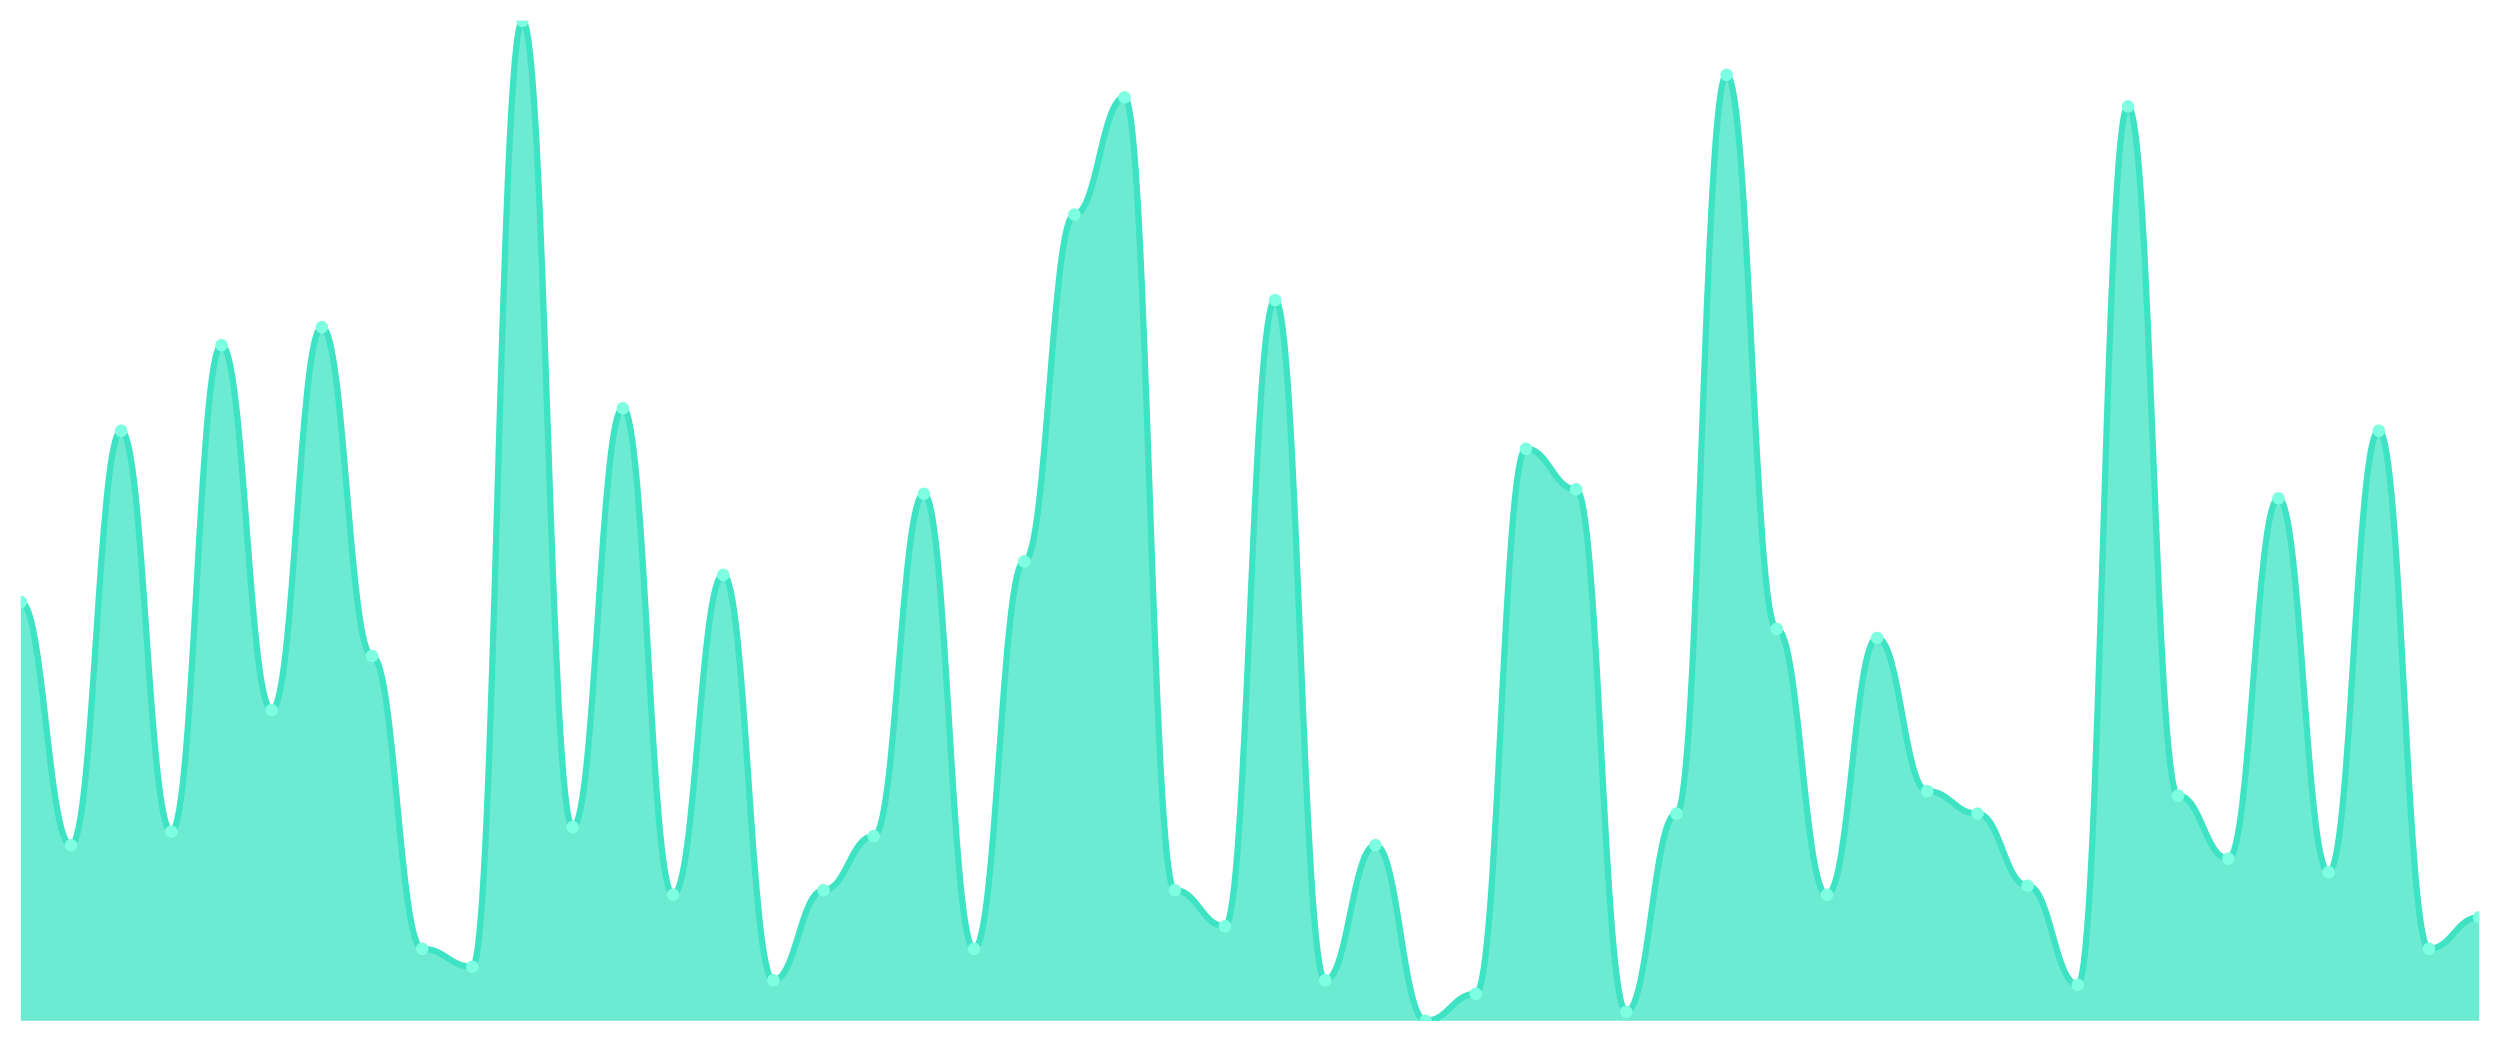
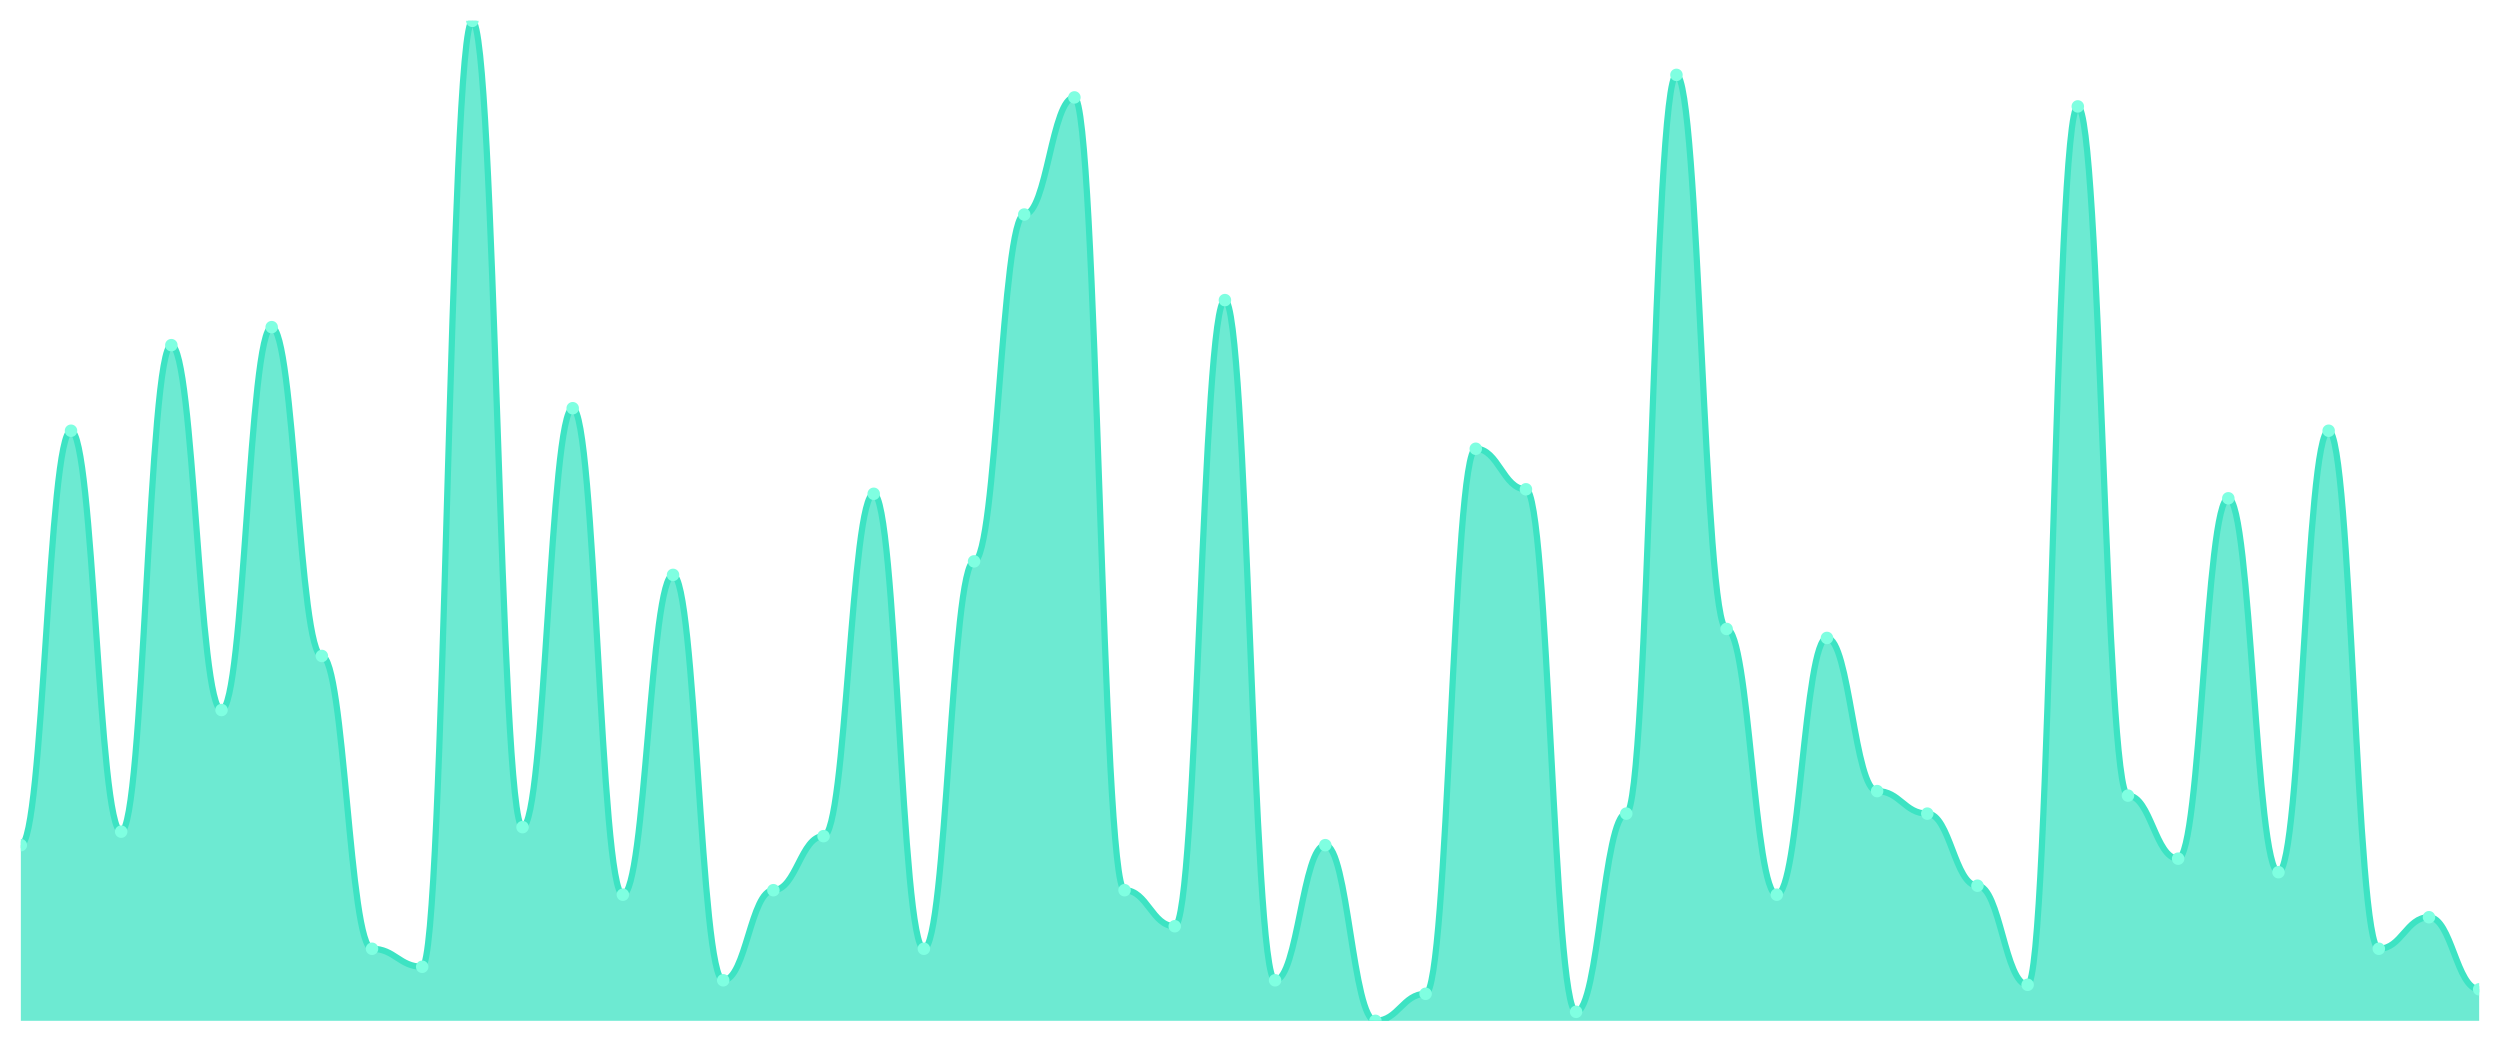
<svg xmlns="http://www.w3.org/2000/svg" viewBox="0 0 1200 500" width="1200" height="500">
  <defs>
    <clipPath id="c">
      <rect x="10" y="10" width="1180" height="480" />
    </clipPath>
  </defs>
  <rect width="1200" height="500" fill="none" />
  <g clip-path="url(#c)">
-     <path d="M 10,490 L 10,288.919 C 20.837,288.919 23.245,405.676 34.082,405.676 C 44.918,405.676 47.327,206.757 58.163,206.757 C 69,206.757 71.408,399.189 82.245,399.189 C 93.082,399.189 95.49,165.676 106.327,165.676 C 117.163,165.676 119.571,340.811 130.408,340.811 C 141.245,340.811 143.653,157.027 154.49,157.027 C 165.327,157.027 167.735,314.865 178.571,314.865 C 189.408,314.865 191.816,455.405 202.653,455.405 C 213.49,455.405 215.898,464.054 226.735,464.054 C 237.571,464.054 239.98,10 250.816,10 C 261.653,10 264.061,397.027 274.898,397.027 C 285.735,397.027 288.143,195.946 298.98,195.946 C 309.816,195.946 312.224,429.459 323.061,429.459 C 333.898,429.459 336.306,275.946 347.143,275.946 C 357.98,275.946 360.388,470.541 371.224,470.541 C 382.061,470.541 384.469,427.297 395.306,427.297 C 406.143,427.297 408.551,401.351 419.388,401.351 C 430.224,401.351 432.633,237.027 443.469,237.027 C 454.306,237.027 456.714,455.405 467.551,455.405 C 478.388,455.405 480.796,269.459 491.633,269.459 C 502.469,269.459 504.878,102.973 515.714,102.973 C 526.551,102.973 528.959,46.757 539.796,46.757 C 550.633,46.757 553.041,427.297 563.878,427.297 C 574.714,427.297 577.122,444.595 587.959,444.595 C 598.796,444.595 601.204,144.054 612.041,144.054 C 622.878,144.054 625.286,470.541 636.122,470.541 C 646.959,470.541 649.367,405.676 660.204,405.676 C 671.041,405.676 673.449,490 684.286,490 C 695.122,490 697.531,477.027 708.367,477.027 C 719.204,477.027 721.612,215.405 732.449,215.405 C 743.286,215.405 745.694,234.865 756.531,234.865 C 767.367,234.865 769.776,485.676 780.612,485.676 C 791.449,485.676 793.857,390.541 804.694,390.541 C 815.531,390.541 817.939,35.946 828.776,35.946 C 839.612,35.946 842.02,301.892 852.857,301.892 C 863.694,301.892 866.102,429.459 876.939,429.459 C 887.776,429.459 890.184,306.216 901.02,306.216 C 911.857,306.216 914.265,379.73 925.102,379.73 C 935.939,379.73 938.347,390.541 949.184,390.541 C 960.02,390.541 962.429,425.135 973.265,425.135 C 984.102,425.135 986.51,472.703 997.347,472.703 C 1008.184,472.703 1010.592,51.081 1021.429,51.081 C 1032.265,51.081 1034.673,381.892 1045.51,381.892 C 1056.347,381.892 1058.755,412.162 1069.592,412.162 C 1080.429,412.162 1082.837,239.189 1093.673,239.189 C 1104.51,239.189 1106.918,418.649 1117.755,418.649 C 1128.592,418.649 1131,206.757 1141.837,206.757 C 1152.673,206.757 1155.082,455.405 1165.918,455.405 C 1176.755,455.405 1179.163,440.27 1190,440.27 L 1190,490 Z" fill="rgba(61,227,195,0.75)" />
-     <path d="M 10,288.919 C 20.837,288.919 23.245,405.676 34.082,405.676 C 44.918,405.676 47.327,206.757 58.163,206.757 C 69,206.757 71.408,399.189 82.245,399.189 C 93.082,399.189 95.49,165.676 106.327,165.676 C 117.163,165.676 119.571,340.811 130.408,340.811 C 141.245,340.811 143.653,157.027 154.49,157.027 C 165.327,157.027 167.735,314.865 178.571,314.865 C 189.408,314.865 191.816,455.405 202.653,455.405 C 213.49,455.405 215.898,464.054 226.735,464.054 C 237.571,464.054 239.98,10 250.816,10 C 261.653,10 264.061,397.027 274.898,397.027 C 285.735,397.027 288.143,195.946 298.98,195.946 C 309.816,195.946 312.224,429.459 323.061,429.459 C 333.898,429.459 336.306,275.946 347.143,275.946 C 357.98,275.946 360.388,470.541 371.224,470.541 C 382.061,470.541 384.469,427.297 395.306,427.297 C 406.143,427.297 408.551,401.351 419.388,401.351 C 430.224,401.351 432.633,237.027 443.469,237.027 C 454.306,237.027 456.714,455.405 467.551,455.405 C 478.388,455.405 480.796,269.459 491.633,269.459 C 502.469,269.459 504.878,102.973 515.714,102.973 C 526.551,102.973 528.959,46.757 539.796,46.757 C 550.633,46.757 553.041,427.297 563.878,427.297 C 574.714,427.297 577.122,444.595 587.959,444.595 C 598.796,444.595 601.204,144.054 612.041,144.054 C 622.878,144.054 625.286,470.541 636.122,470.541 C 646.959,470.541 649.367,405.676 660.204,405.676 C 671.041,405.676 673.449,490 684.286,490 C 695.122,490 697.531,477.027 708.367,477.027 C 719.204,477.027 721.612,215.405 732.449,215.405 C 743.286,215.405 745.694,234.865 756.531,234.865 C 767.367,234.865 769.776,485.676 780.612,485.676 C 791.449,485.676 793.857,390.541 804.694,390.541 C 815.531,390.541 817.939,35.946 828.776,35.946 C 839.612,35.946 842.02,301.892 852.857,301.892 C 863.694,301.892 866.102,429.459 876.939,429.459 C 887.776,429.459 890.184,306.216 901.02,306.216 C 911.857,306.216 914.265,379.73 925.102,379.73 C 935.939,379.73 938.347,390.541 949.184,390.541 C 960.02,390.541 962.429,425.135 973.265,425.135 C 984.102,425.135 986.51,472.703 997.347,472.703 C 1008.184,472.703 1010.592,51.081 1021.429,51.081 C 1032.265,51.081 1034.673,381.892 1045.51,381.892 C 1056.347,381.892 1058.755,412.162 1069.592,412.162 C 1080.429,412.162 1082.837,239.189 1093.673,239.189 C 1104.51,239.189 1106.918,418.649 1117.755,418.649 C 1128.592,418.649 1131,206.757 1141.837,206.757 C 1152.673,206.757 1155.082,455.405 1165.918,455.405 C 1176.755,455.405 1179.163,440.27 1190,440.27" fill="none" stroke="#3de3c3" stroke-width="3" stroke-linecap="round" stroke-linejoin="round" />
-     <circle cx="10" cy="288.919" r="3" fill="#7fffe1" />
-     <circle cx="34.082" cy="405.676" r="3" fill="#7fffe1" />
-     <circle cx="58.163" cy="206.757" r="3" fill="#7fffe1" />
-     <circle cx="82.245" cy="399.189" r="3" fill="#7fffe1" />
-     <circle cx="106.327" cy="165.676" r="3" fill="#7fffe1" />
-     <circle cx="130.408" cy="340.811" r="3" fill="#7fffe1" />
-     <circle cx="154.49" cy="157.027" r="3" fill="#7fffe1" />
-     <circle cx="178.571" cy="314.865" r="3" fill="#7fffe1" />
-     <circle cx="202.653" cy="455.405" r="3" fill="#7fffe1" />
-     <circle cx="226.735" cy="464.054" r="3" fill="#7fffe1" />
-     <circle cx="250.816" cy="10" r="3" fill="#7fffe1" />
-     <circle cx="274.898" cy="397.027" r="3" fill="#7fffe1" />
-     <circle cx="298.98" cy="195.946" r="3" fill="#7fffe1" />
-     <circle cx="323.061" cy="429.459" r="3" fill="#7fffe1" />
-     <circle cx="347.143" cy="275.946" r="3" fill="#7fffe1" />
-     <circle cx="371.224" cy="470.541" r="3" fill="#7fffe1" />
-     <circle cx="395.306" cy="427.297" r="3" fill="#7fffe1" />
-     <circle cx="419.388" cy="401.351" r="3" fill="#7fffe1" />
-     <circle cx="443.469" cy="237.027" r="3" fill="#7fffe1" />
-     <circle cx="467.551" cy="455.405" r="3" fill="#7fffe1" />
-     <circle cx="491.633" cy="269.459" r="3" fill="#7fffe1" />
-     <circle cx="515.714" cy="102.973" r="3" fill="#7fffe1" />
-     <circle cx="539.796" cy="46.757" r="3" fill="#7fffe1" />
-     <circle cx="563.878" cy="427.297" r="3" fill="#7fffe1" />
-     <circle cx="587.959" cy="444.595" r="3" fill="#7fffe1" />
-     <circle cx="612.041" cy="144.054" r="3" fill="#7fffe1" />
-     <circle cx="636.122" cy="470.541" r="3" fill="#7fffe1" />
-     <circle cx="660.204" cy="405.676" r="3" fill="#7fffe1" />
-     <circle cx="684.286" cy="490" r="3" fill="#7fffe1" />
-     <circle cx="708.367" cy="477.027" r="3" fill="#7fffe1" />
-     <circle cx="732.449" cy="215.405" r="3" fill="#7fffe1" />
-     <circle cx="756.531" cy="234.865" r="3" fill="#7fffe1" />
-     <circle cx="780.612" cy="485.676" r="3" fill="#7fffe1" />
-     <circle cx="804.694" cy="390.541" r="3" fill="#7fffe1" />
-     <circle cx="828.776" cy="35.946" r="3" fill="#7fffe1" />
-     <circle cx="852.857" cy="301.892" r="3" fill="#7fffe1" />
-     <circle cx="876.939" cy="429.459" r="3" fill="#7fffe1" />
-     <circle cx="901.02" cy="306.216" r="3" fill="#7fffe1" />
-     <circle cx="925.102" cy="379.73" r="3" fill="#7fffe1" />
-     <circle cx="949.184" cy="390.541" r="3" fill="#7fffe1" />
-     <circle cx="973.265" cy="425.135" r="3" fill="#7fffe1" />
-     <circle cx="997.347" cy="472.703" r="3" fill="#7fffe1" />
-     <circle cx="1021.429" cy="51.081" r="3" fill="#7fffe1" />
-     <circle cx="1045.51" cy="381.892" r="3" fill="#7fffe1" />
-     <circle cx="1069.592" cy="412.162" r="3" fill="#7fffe1" />
-     <circle cx="1093.673" cy="239.189" r="3" fill="#7fffe1" />
-     <circle cx="1117.755" cy="418.649" r="3" fill="#7fffe1" />
-     <circle cx="1141.837" cy="206.757" r="3" fill="#7fffe1" />
-     <circle cx="1165.918" cy="455.405" r="3" fill="#7fffe1" />
-     <circle cx="1190" cy="440.27" r="3" fill="#7fffe1" />
+     <path d="M 10,490 L 10,405.676 C 20.837,405.676 23.245,206.757 34.082,206.757 C 44.918,206.757 47.327,399.189 58.163,399.189 C 69,399.189 71.408,165.676 82.245,165.676 C 93.082,165.676 95.49,340.811 106.327,340.811 C 117.163,340.811 119.571,157.027 130.408,157.027 C 141.245,157.027 143.653,314.865 154.49,314.865 C 165.327,314.865 167.735,455.405 178.571,455.405 C 189.408,455.405 191.816,464.054 202.653,464.054 C 213.49,464.054 215.898,10 226.735,10 C 237.571,10 239.98,397.027 250.816,397.027 C 261.653,397.027 264.061,195.946 274.898,195.946 C 285.735,195.946 288.143,429.459 298.98,429.459 C 309.816,429.459 312.224,275.946 323.061,275.946 C 333.898,275.946 336.306,470.541 347.143,470.541 C 357.98,470.541 360.388,427.297 371.224,427.297 C 382.061,427.297 384.469,401.351 395.306,401.351 C 406.143,401.351 408.551,237.027 419.388,237.027 C 430.224,237.027 432.633,455.405 443.469,455.405 C 454.306,455.405 456.714,269.459 467.551,269.459 C 478.388,269.459 480.796,102.973 491.633,102.973 C 502.469,102.973 504.878,46.757 515.714,46.757 C 526.551,46.757 528.959,427.297 539.796,427.297 C 550.633,427.297 553.041,444.595 563.878,444.595 C 574.714,444.595 577.122,144.054 587.959,144.054 C 598.796,144.054 601.204,470.541 612.041,470.541 C 622.878,470.541 625.286,405.676 636.122,405.676 C 646.959,405.676 649.367,490 660.204,490 C 671.041,490 673.449,477.027 684.286,477.027 C 695.122,477.027 697.531,215.405 708.367,215.405 C 719.204,215.405 721.612,234.865 732.449,234.865 C 743.286,234.865 745.694,485.676 756.531,485.676 C 767.367,485.676 769.776,390.541 780.612,390.541 C 791.449,390.541 793.857,35.946 804.694,35.946 C 815.531,35.946 817.939,301.892 828.776,301.892 C 839.612,301.892 842.02,429.459 852.857,429.459 C 863.694,429.459 866.102,306.216 876.939,306.216 C 887.776,306.216 890.184,379.73 901.02,379.73 C 911.857,379.73 914.265,390.541 925.102,390.541 C 935.939,390.541 938.347,425.135 949.184,425.135 C 960.02,425.135 962.429,472.703 973.265,472.703 C 984.102,472.703 986.51,51.081 997.347,51.081 C 1008.184,51.081 1010.592,381.892 1021.429,381.892 C 1032.265,381.892 1034.673,412.162 1045.51,412.162 C 1056.347,412.162 1058.755,239.189 1069.592,239.189 C 1080.429,239.189 1082.837,418.649 1093.673,418.649 C 1104.51,418.649 1106.918,206.757 1117.755,206.757 C 1128.592,206.757 1131,455.405 1141.837,455.405 C 1152.673,455.405 1155.082,440.27 1165.918,440.27 C 1176.755,440.27 1179.163,474.865 1190,474.865 L 1190,490 Z" fill="rgba(61,227,195,0.75)" />
+     <path d="M 10,405.676 C 20.837,405.676 23.245,206.757 34.082,206.757 C 44.918,206.757 47.327,399.189 58.163,399.189 C 69,399.189 71.408,165.676 82.245,165.676 C 93.082,165.676 95.49,340.811 106.327,340.811 C 117.163,340.811 119.571,157.027 130.408,157.027 C 141.245,157.027 143.653,314.865 154.49,314.865 C 165.327,314.865 167.735,455.405 178.571,455.405 C 189.408,455.405 191.816,464.054 202.653,464.054 C 213.49,464.054 215.898,10 226.735,10 C 237.571,10 239.98,397.027 250.816,397.027 C 261.653,397.027 264.061,195.946 274.898,195.946 C 285.735,195.946 288.143,429.459 298.98,429.459 C 309.816,429.459 312.224,275.946 323.061,275.946 C 333.898,275.946 336.306,470.541 347.143,470.541 C 357.98,470.541 360.388,427.297 371.224,427.297 C 382.061,427.297 384.469,401.351 395.306,401.351 C 406.143,401.351 408.551,237.027 419.388,237.027 C 430.224,237.027 432.633,455.405 443.469,455.405 C 454.306,455.405 456.714,269.459 467.551,269.459 C 478.388,269.459 480.796,102.973 491.633,102.973 C 502.469,102.973 504.878,46.757 515.714,46.757 C 526.551,46.757 528.959,427.297 539.796,427.297 C 550.633,427.297 553.041,444.595 563.878,444.595 C 574.714,444.595 577.122,144.054 587.959,144.054 C 598.796,144.054 601.204,470.541 612.041,470.541 C 622.878,470.541 625.286,405.676 636.122,405.676 C 646.959,405.676 649.367,490 660.204,490 C 671.041,490 673.449,477.027 684.286,477.027 C 695.122,477.027 697.531,215.405 708.367,215.405 C 719.204,215.405 721.612,234.865 732.449,234.865 C 743.286,234.865 745.694,485.676 756.531,485.676 C 767.367,485.676 769.776,390.541 780.612,390.541 C 791.449,390.541 793.857,35.946 804.694,35.946 C 815.531,35.946 817.939,301.892 828.776,301.892 C 839.612,301.892 842.02,429.459 852.857,429.459 C 863.694,429.459 866.102,306.216 876.939,306.216 C 887.776,306.216 890.184,379.73 901.02,379.73 C 911.857,379.73 914.265,390.541 925.102,390.541 C 935.939,390.541 938.347,425.135 949.184,425.135 C 960.02,425.135 962.429,472.703 973.265,472.703 C 984.102,472.703 986.51,51.081 997.347,51.081 C 1008.184,51.081 1010.592,381.892 1021.429,381.892 C 1032.265,381.892 1034.673,412.162 1045.51,412.162 C 1056.347,412.162 1058.755,239.189 1069.592,239.189 C 1080.429,239.189 1082.837,418.649 1093.673,418.649 C 1104.51,418.649 1106.918,206.757 1117.755,206.757 C 1128.592,206.757 1131,455.405 1141.837,455.405 C 1152.673,455.405 1155.082,440.27 1165.918,440.27 C 1176.755,440.27 1179.163,474.865 1190,474.865" fill="none" stroke="#3de3c3" stroke-width="3" stroke-linecap="round" stroke-linejoin="round" />
+     <circle cx="10" cy="405.676" r="3" fill="#7fffe1" />
+     <circle cx="34.082" cy="206.757" r="3" fill="#7fffe1" />
+     <circle cx="58.163" cy="399.189" r="3" fill="#7fffe1" />
+     <circle cx="82.245" cy="165.676" r="3" fill="#7fffe1" />
+     <circle cx="106.327" cy="340.811" r="3" fill="#7fffe1" />
+     <circle cx="130.408" cy="157.027" r="3" fill="#7fffe1" />
+     <circle cx="154.49" cy="314.865" r="3" fill="#7fffe1" />
+     <circle cx="178.571" cy="455.405" r="3" fill="#7fffe1" />
+     <circle cx="202.653" cy="464.054" r="3" fill="#7fffe1" />
+     <circle cx="226.735" cy="10" r="3" fill="#7fffe1" />
+     <circle cx="250.816" cy="397.027" r="3" fill="#7fffe1" />
+     <circle cx="274.898" cy="195.946" r="3" fill="#7fffe1" />
+     <circle cx="298.98" cy="429.459" r="3" fill="#7fffe1" />
+     <circle cx="323.061" cy="275.946" r="3" fill="#7fffe1" />
+     <circle cx="347.143" cy="470.541" r="3" fill="#7fffe1" />
+     <circle cx="371.224" cy="427.297" r="3" fill="#7fffe1" />
+     <circle cx="395.306" cy="401.351" r="3" fill="#7fffe1" />
+     <circle cx="419.388" cy="237.027" r="3" fill="#7fffe1" />
+     <circle cx="443.469" cy="455.405" r="3" fill="#7fffe1" />
+     <circle cx="467.551" cy="269.459" r="3" fill="#7fffe1" />
+     <circle cx="491.633" cy="102.973" r="3" fill="#7fffe1" />
+     <circle cx="515.714" cy="46.757" r="3" fill="#7fffe1" />
+     <circle cx="539.796" cy="427.297" r="3" fill="#7fffe1" />
+     <circle cx="563.878" cy="444.595" r="3" fill="#7fffe1" />
+     <circle cx="587.959" cy="144.054" r="3" fill="#7fffe1" />
+     <circle cx="612.041" cy="470.541" r="3" fill="#7fffe1" />
+     <circle cx="636.122" cy="405.676" r="3" fill="#7fffe1" />
+     <circle cx="660.204" cy="490" r="3" fill="#7fffe1" />
+     <circle cx="684.286" cy="477.027" r="3" fill="#7fffe1" />
+     <circle cx="708.367" cy="215.405" r="3" fill="#7fffe1" />
+     <circle cx="732.449" cy="234.865" r="3" fill="#7fffe1" />
+     <circle cx="756.531" cy="485.676" r="3" fill="#7fffe1" />
+     <circle cx="780.612" cy="390.541" r="3" fill="#7fffe1" />
+     <circle cx="804.694" cy="35.946" r="3" fill="#7fffe1" />
+     <circle cx="828.776" cy="301.892" r="3" fill="#7fffe1" />
+     <circle cx="852.857" cy="429.459" r="3" fill="#7fffe1" />
+     <circle cx="876.939" cy="306.216" r="3" fill="#7fffe1" />
+     <circle cx="901.02" cy="379.73" r="3" fill="#7fffe1" />
+     <circle cx="925.102" cy="390.541" r="3" fill="#7fffe1" />
+     <circle cx="949.184" cy="425.135" r="3" fill="#7fffe1" />
+     <circle cx="973.265" cy="472.703" r="3" fill="#7fffe1" />
+     <circle cx="997.347" cy="51.081" r="3" fill="#7fffe1" />
+     <circle cx="1021.429" cy="381.892" r="3" fill="#7fffe1" />
+     <circle cx="1045.51" cy="412.162" r="3" fill="#7fffe1" />
+     <circle cx="1069.592" cy="239.189" r="3" fill="#7fffe1" />
+     <circle cx="1093.673" cy="418.649" r="3" fill="#7fffe1" />
+     <circle cx="1117.755" cy="206.757" r="3" fill="#7fffe1" />
+     <circle cx="1141.837" cy="455.405" r="3" fill="#7fffe1" />
+     <circle cx="1165.918" cy="440.27" r="3" fill="#7fffe1" />
+     <circle cx="1190" cy="474.865" r="3" fill="#7fffe1" />
  </g>
</svg>
